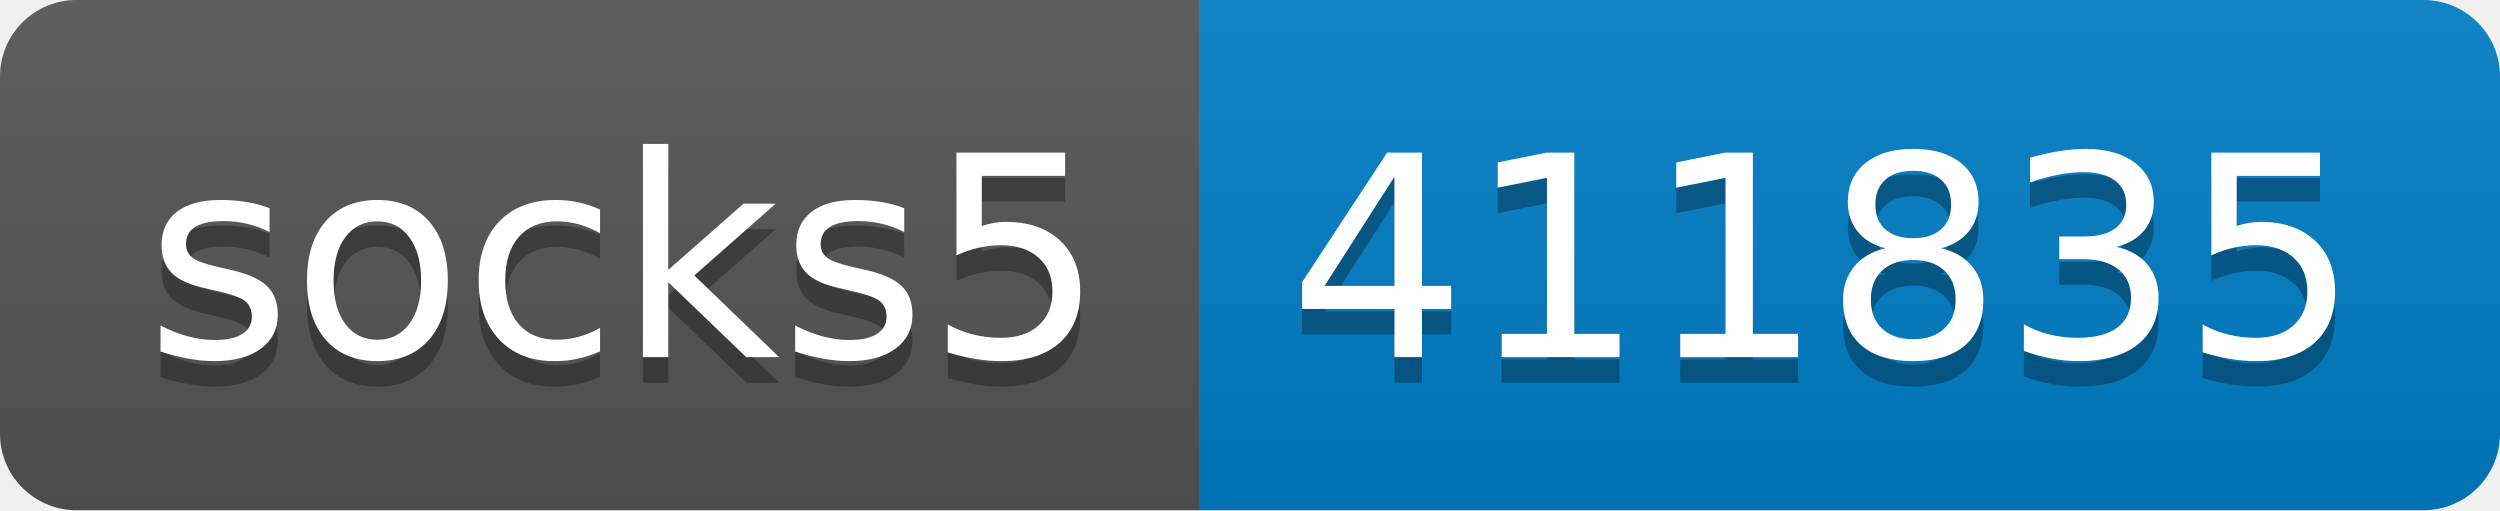
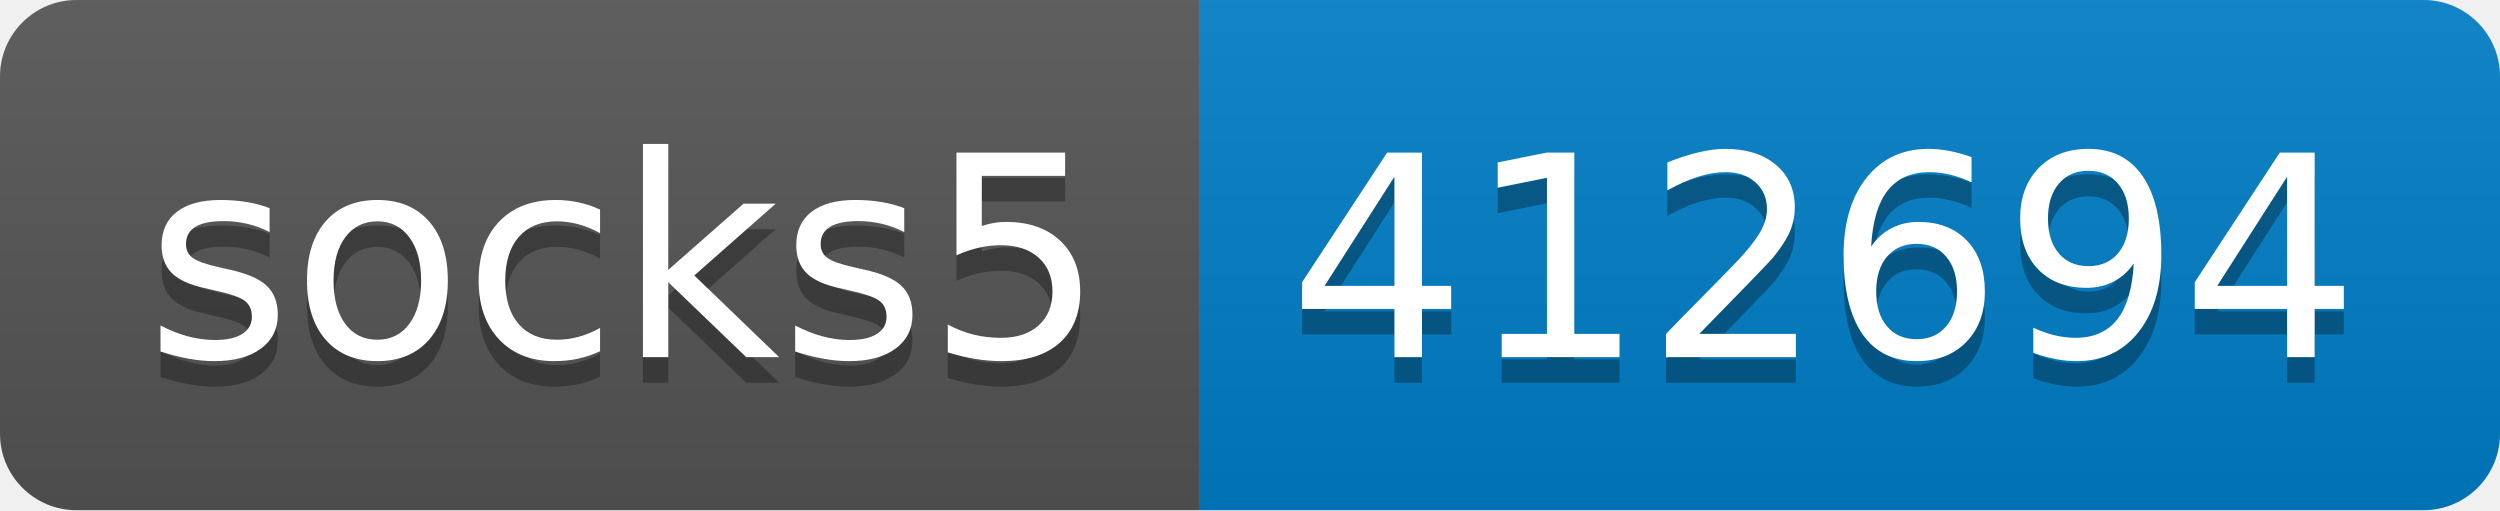
- <svg xmlns="http://www.w3.org/2000/svg" width="98" height="20" role="img" aria-label="socks5: 411835">
+ <svg xmlns="http://www.w3.org/2000/svg" width="98" height="20" role="img" aria-label="socks5: 412694">
  <linearGradient id="s" x2="0" y2="100%">
    <stop offset="0" stop-color="#bbb" stop-opacity=".1" />
    <stop offset="1" stop-opacity=".1" />
  </linearGradient>
  <clipPath id="r">
    <rect width="98" height="20" rx="3" fill="#fff" />
  </clipPath>
  <g clip-path="url(#r)">
    <rect width="47" height="20" fill="#555" />
    <rect x="47" width="51" height="20" fill="#007ec6" />
    <rect width="98" height="20" fill="url(#s)" />
  </g>
  <g fill="#fff" text-anchor="middle" font-family="Verdana,Geneva,DejaVu Sans,sans-serif" text-rendering="geometricPrecision" font-size="110">
    <text aria-hidden="true" x="245" y="150" fill="#010101" fill-opacity=".3" transform="scale(.1)" textLength="370">socks5</text>
    <text x="245" y="140" transform="scale(.1)" fill="#fff" textLength="370">socks5</text>
-     <text aria-hidden="true" x="715" y="150" fill="#010101" fill-opacity=".3" transform="scale(.1)" textLength="410">411835</text>
-     <text x="715" y="140" transform="scale(.1)" fill="#fff" textLength="410">411835</text>
+     <text aria-hidden="true" x="715" y="150" fill="#010101" fill-opacity=".3" transform="scale(.1)" textLength="410">412694</text>
+     <text x="715" y="140" transform="scale(.1)" fill="#fff" textLength="410">412694</text>
  </g>
</svg>
